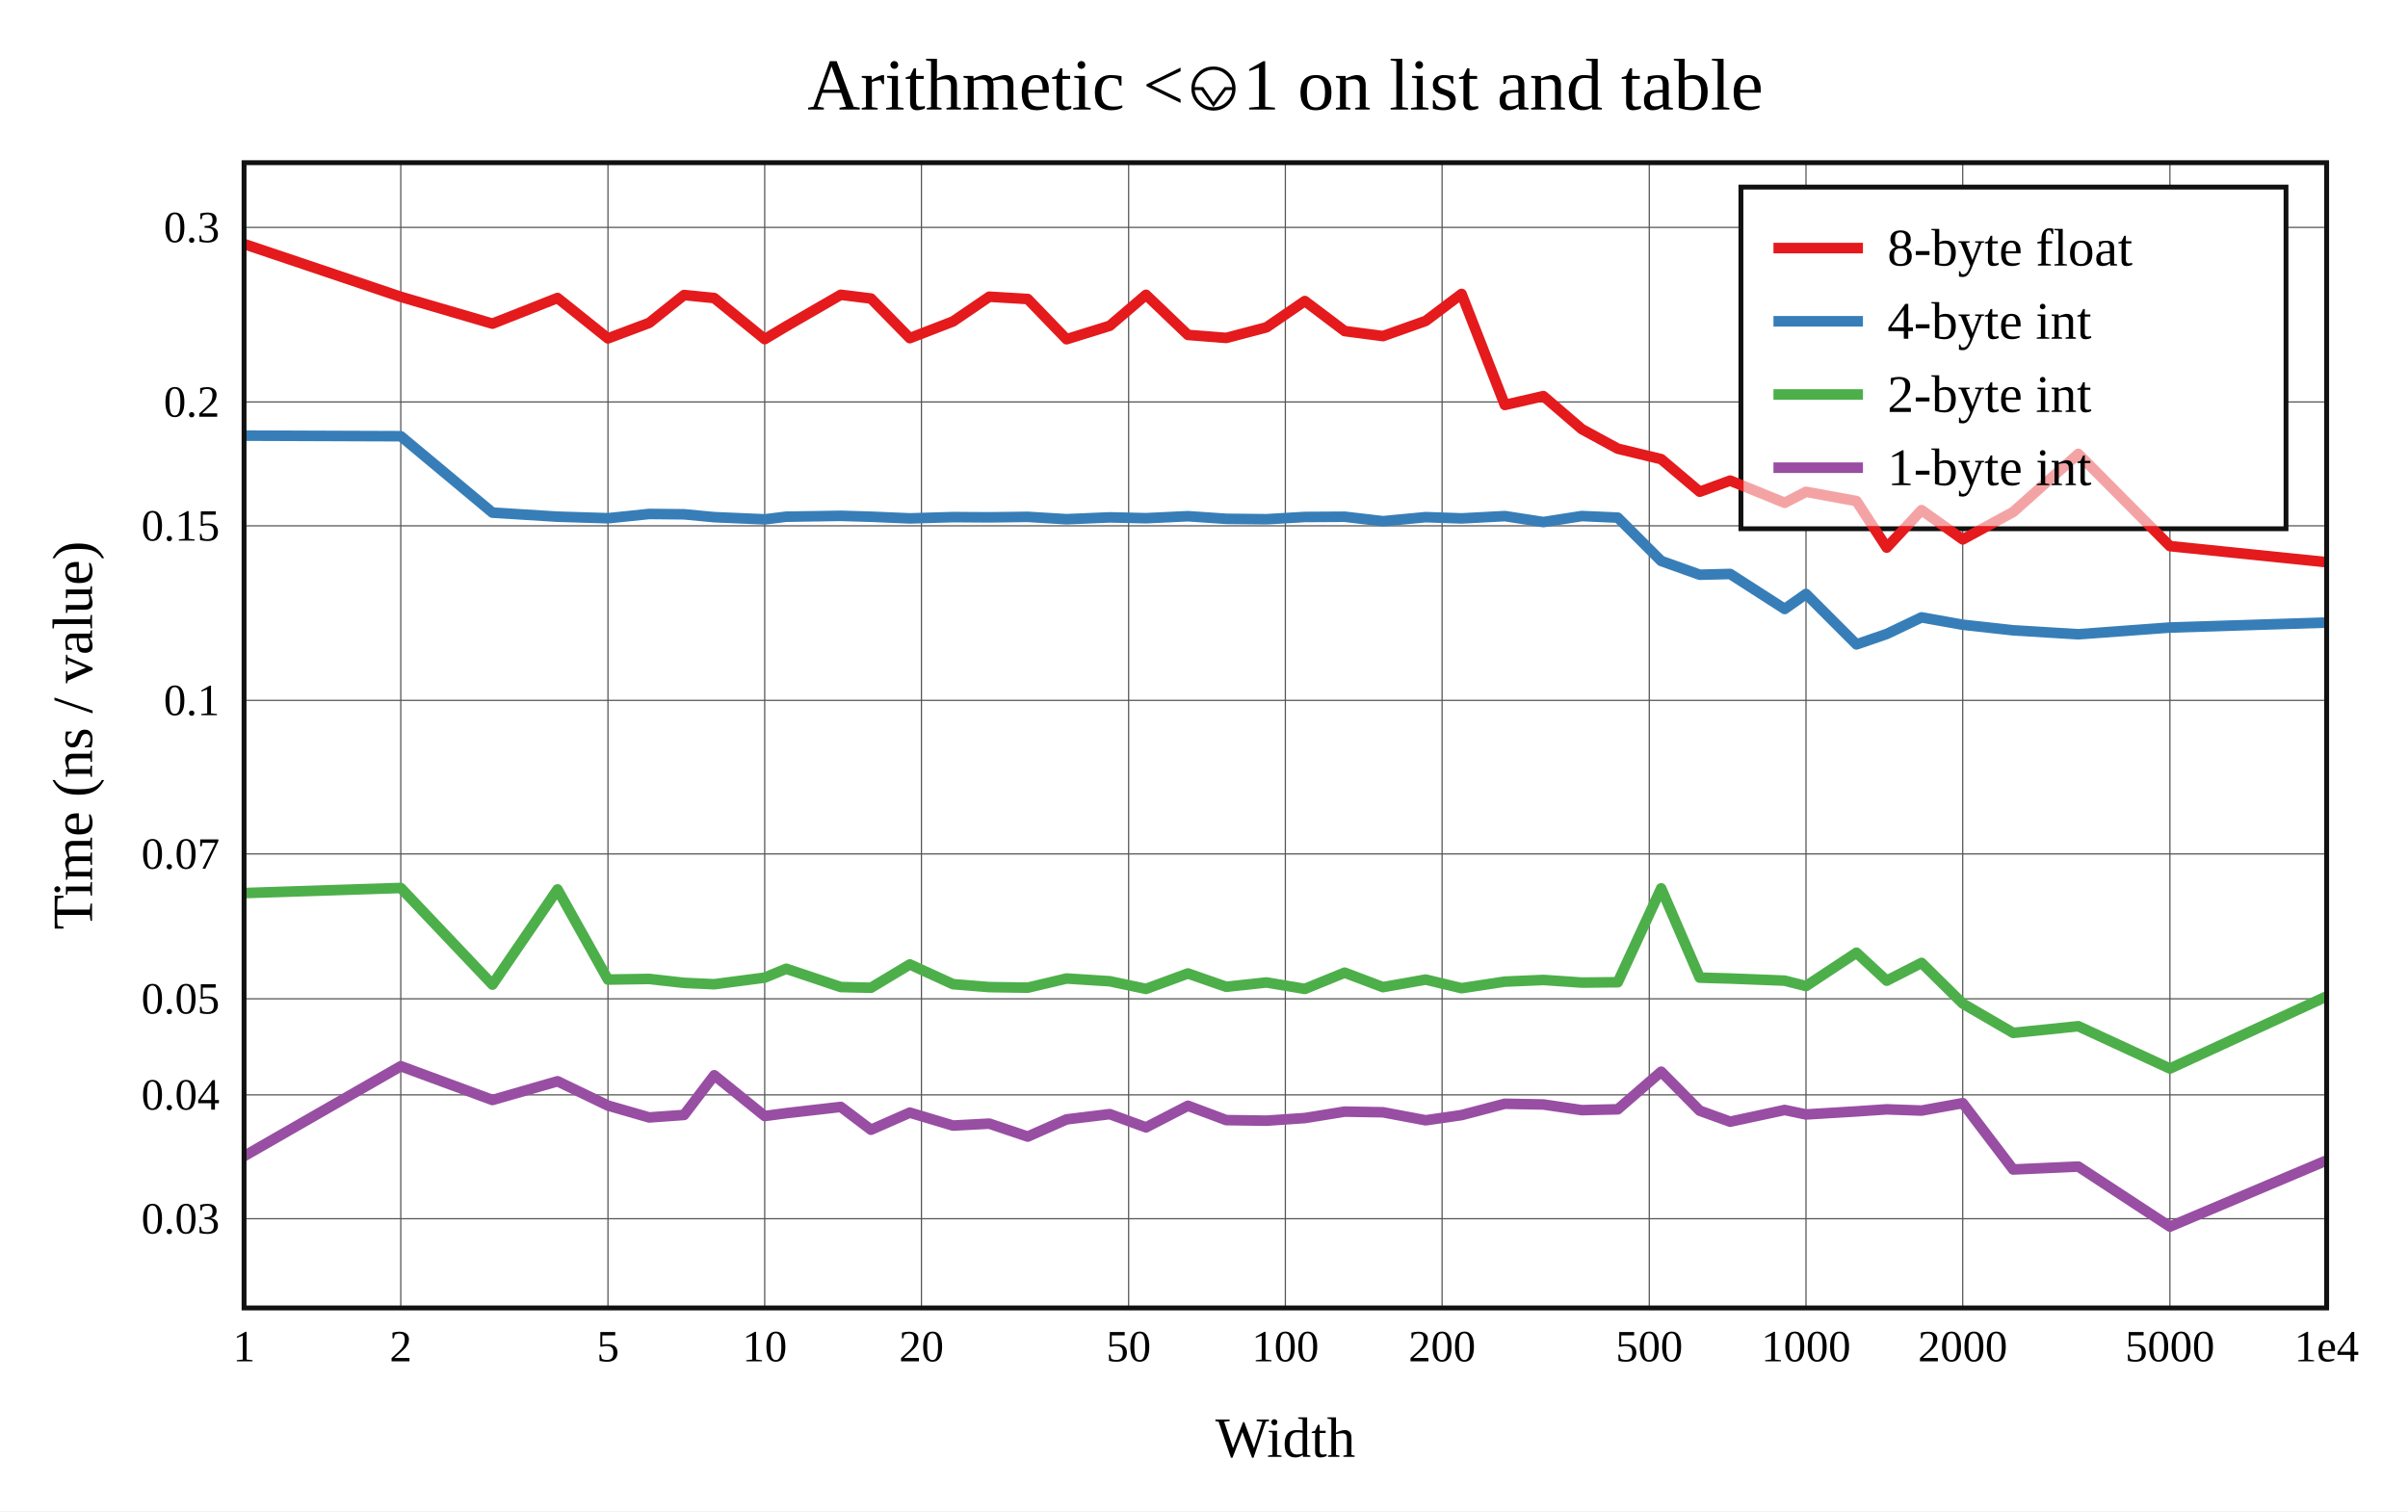
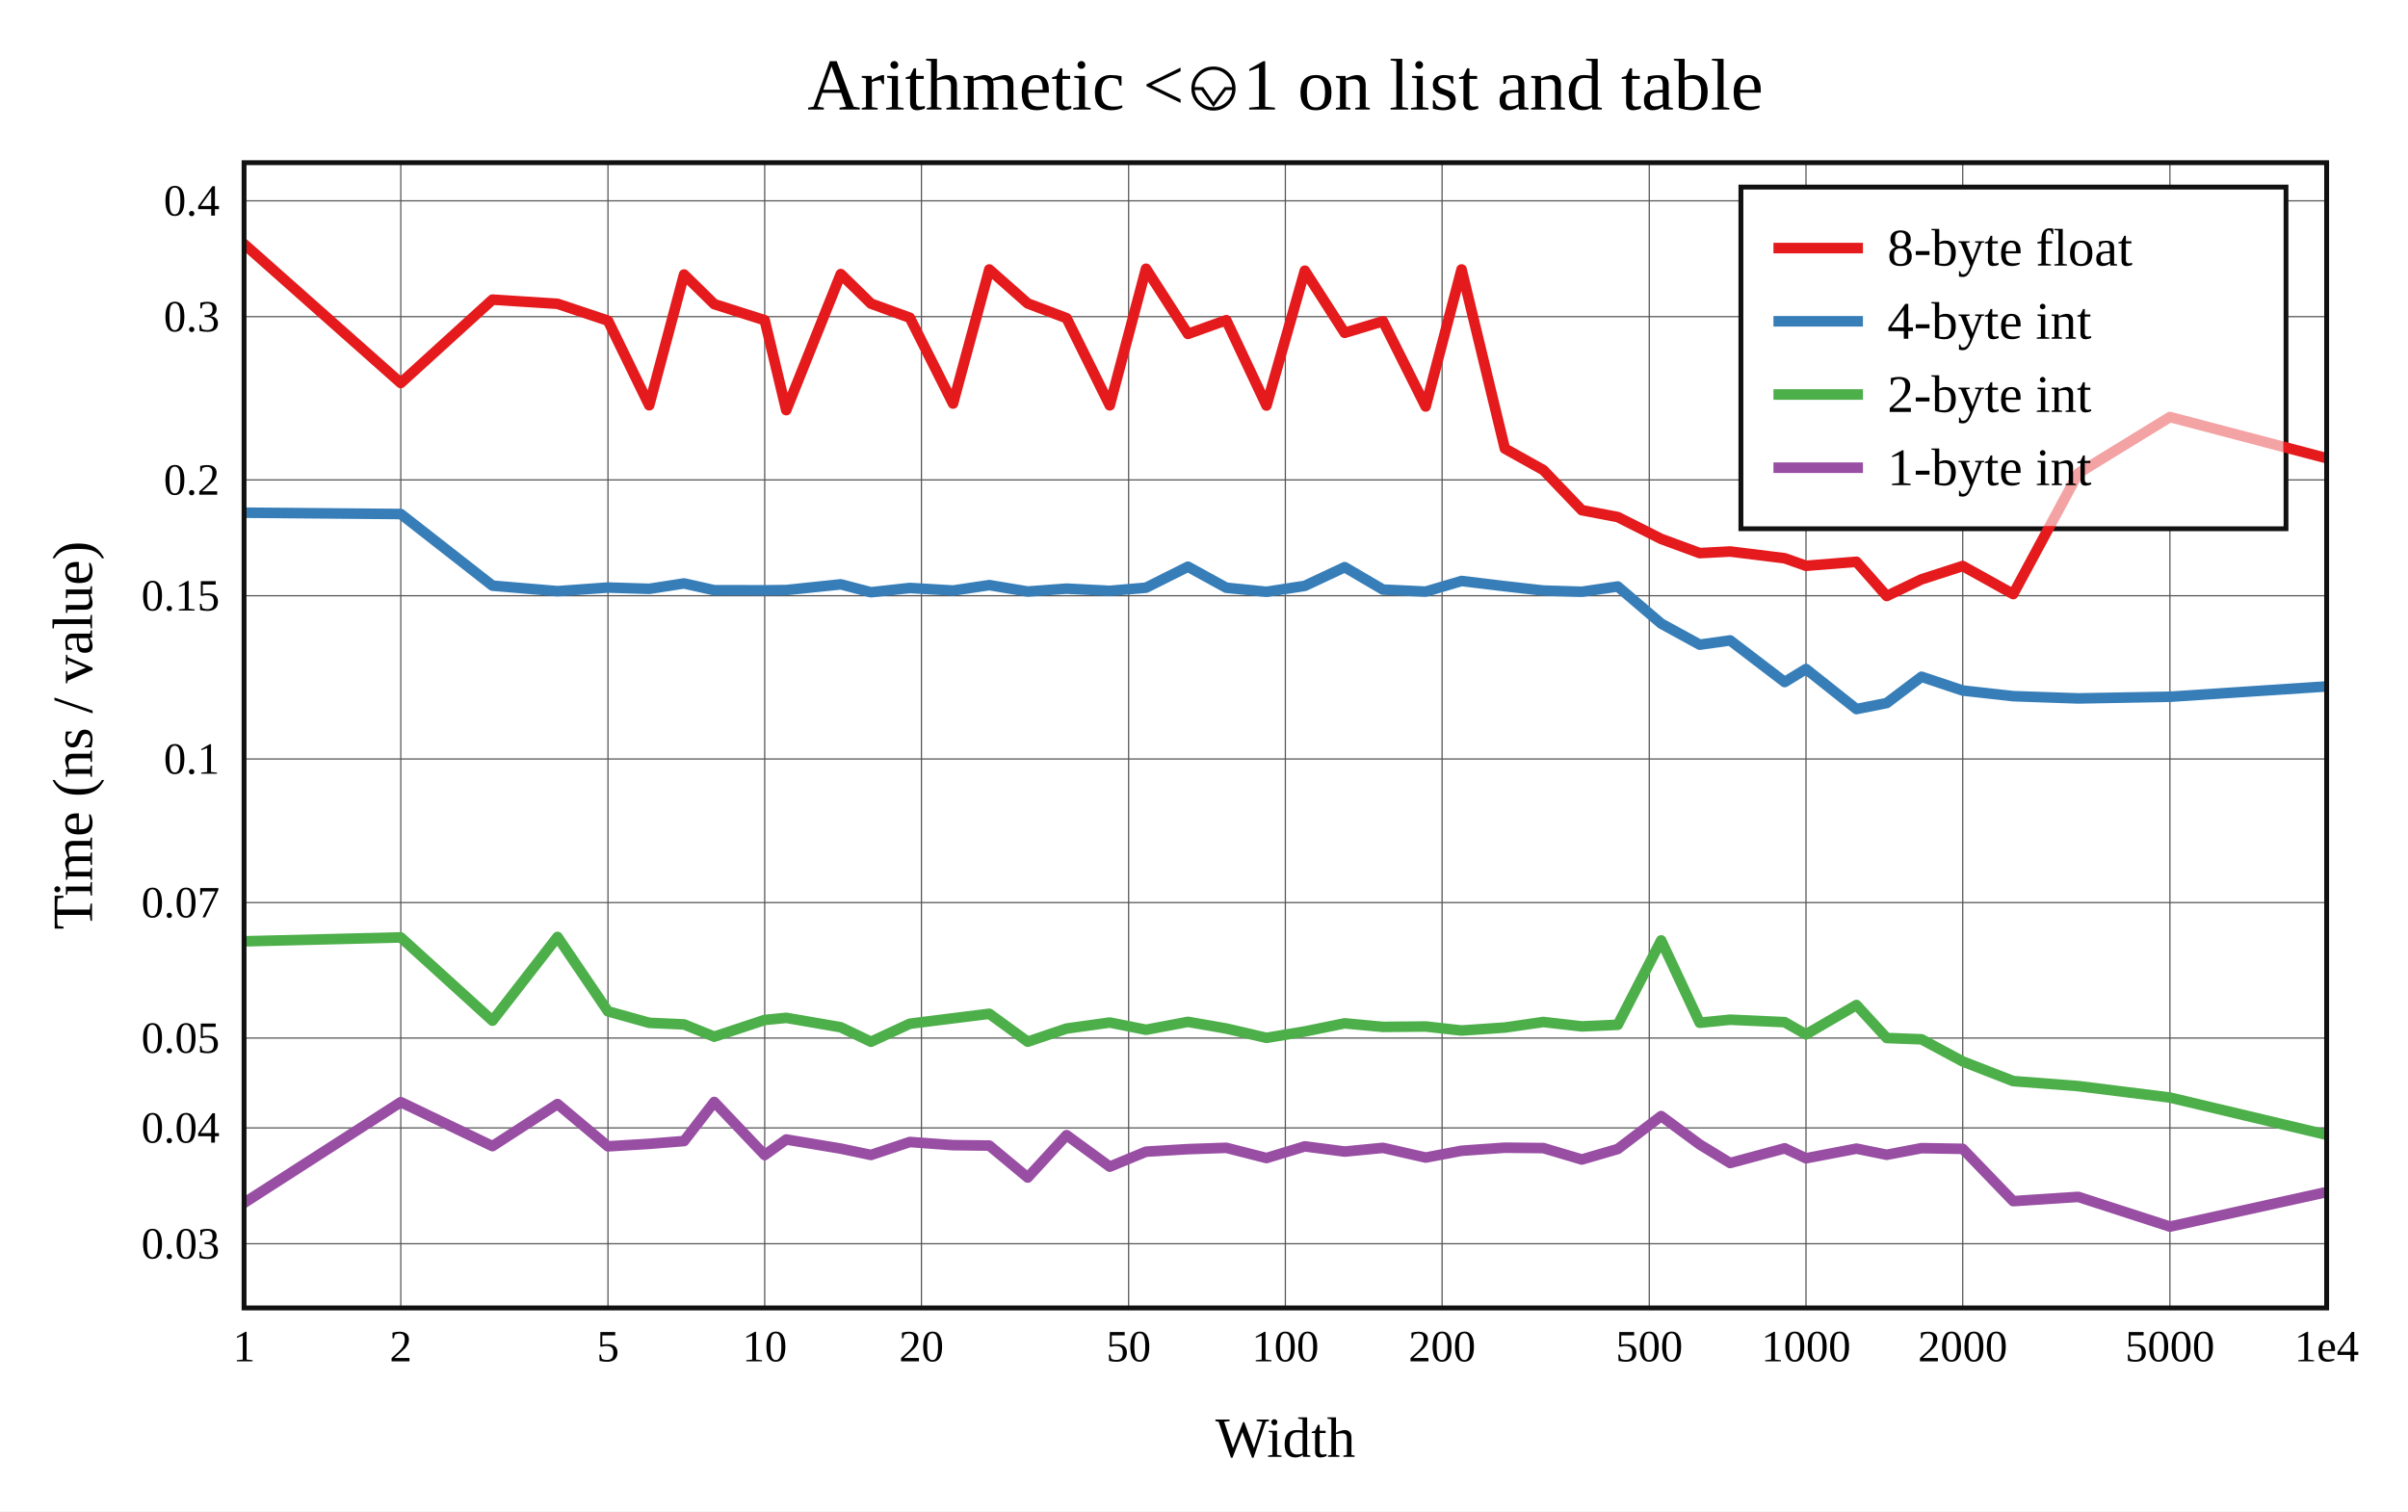
<svg xmlns="http://www.w3.org/2000/svg" viewBox="-60 -40 592 371.6" height="557.4" width="888">
  <g stroke-width="2.6" font-size="14px" text-anchor="middle">
    <defs>
      <clipPath id="clip">
        <rect x="0" y="0" width="512" height="281.6" />
      </clipPath>
    </defs>
    <rect fill="white" x="-60" y="-40" width="592" height="371.6" />
    <text dy="0.33em" font-size="18px" x="256" y="-19">Arithmetic &lt;⎉1 on list and table</text>
    <text dy="0.33em" x="256" y="313.6">Width</text>
    <text dy="0.33em" transform="rotate(-90)" x="-140.8" y="-42">Time (ns / value)</text>
    <g stroke-width="0.3" stroke="#555">
      <path d="M38.532 0v281.6" />
      <path d="M89.468 0v281.6" />
      <path d="M128 0v281.6" />
      <path d="M166.532 0v281.6" />
      <path d="M217.468 0v281.6" />
      <path d="M256 0v281.6" />
      <path d="M294.532 0v281.6" />
      <path d="M345.468 0v281.6" />
      <path d="M384 0v281.6" />
      <path d="M422.532 0v281.6" />
      <path d="M473.468 0v281.6" />
-       <path d="M0 259.663h512" />
-       <path d="M0 229.209h512" />
-       <path d="M0 205.588h512" />
-       <path d="M0 169.969h512" />
-       <path d="M0 132.212h512" />
-       <path d="M0 89.29h512" />
-       <path d="M0 58.836h512" />
-       <path d="M0 15.914h512" />
+       <path d="M0 265.812h512" />
+       <path d="M0 237.332h512" />
+       <path d="M0 215.241h512" />
+       <path d="M0 181.931h512" />
+       <path d="M0 146.62h512" />
+       <path d="M0 106.48h512" />
+       <path d="M0 78h512" />
+       <path d="M0 37.859h512" />
+       <path d="M0 9.379h512" />
    </g>
    <g font-size="11px">
      <text dy="0.33em" x="0" y="291.1">1</text>
      <text dy="0.33em" x="38.532" y="291.1">2</text>
      <text dy="0.33em" x="89.468" y="291.1">5</text>
      <text dy="0.33em" x="128" y="291.1">10</text>
      <text dy="0.33em" x="166.532" y="291.1">20</text>
      <text dy="0.33em" x="217.468" y="291.1">50</text>
      <text dy="0.33em" x="256" y="291.1">100</text>
      <text dy="0.33em" x="294.532" y="291.1">200</text>
      <text dy="0.33em" x="345.468" y="291.1">500</text>
      <text dy="0.33em" x="384" y="291.1">1000</text>
      <text dy="0.33em" x="422.532" y="291.1">2000</text>
      <text dy="0.33em" x="473.468" y="291.1">5000</text>
      <text dy="0.33em" x="512" y="291.1">1e4</text>
      <g text-anchor="end">
-         <text dy="0.33em" x="-6" y="259.663">0.03</text>
-         <text dy="0.33em" x="-6" y="229.209">0.04</text>
-         <text dy="0.33em" x="-6" y="205.588">0.05</text>
-         <text dy="0.33em" x="-6" y="169.969">0.07</text>
-         <text dy="0.33em" x="-6" y="132.212">0.1</text>
-         <text dy="0.33em" x="-6" y="89.29">0.15</text>
-         <text dy="0.33em" x="-6" y="58.836">0.2</text>
-         <text dy="0.33em" x="-6" y="15.914">0.3</text>
+         <text dy="0.33em" x="-6" y="265.812">0.03</text>
+         <text dy="0.33em" x="-6" y="237.332">0.04</text>
+         <text dy="0.33em" x="-6" y="215.241">0.05</text>
+         <text dy="0.33em" x="-6" y="181.931">0.07</text>
+         <text dy="0.33em" x="-6" y="146.62">0.1</text>
+         <text dy="0.33em" x="-6" y="106.48">0.15</text>
+         <text dy="0.33em" x="-6" y="78">0.2</text>
+         <text dy="0.33em" x="-6" y="37.859">0.3</text>
+         <text dy="0.33em" x="-6" y="9.379">0.4</text>
      </g>
    </g>
    <rect stroke-width="1.2" stroke="#111" fill="white" transform="translate(368,6)" x="0" y="0" width="134" height="84" />
    <g clip-path="url(#clip)" fill="none" stroke-linecap="round" stroke-linejoin="round">
-       <path stroke="#e41a1c" d="M0 20L38.532 32.983L61.072 39.581L77.064 33.274L89.468 43.205L99.603 39.396L108.173 32.545L115.596 33.29L128 43.387L133.298 40.227L146.704 32.485L154.127 33.407L163.68 43.144L174.301 39.037L183.215 32.961L192.659 33.523L202.212 43.408L212.833 40.108L221.746 32.49L232.053 42.353L241.471 43.092L251.365 40.486L260.791 34.022L270.585 41.406L280.003 42.64L290.498 38.916L299.322 32.277L309.965 59.572L319.43 57.399L328.88 65.516L337.727 70.323L348.392 72.894L357.873 80.905L365.351 78.176L378.757 83.626L384 80.931L396.404 83.203L403.844 94.645L412.408 85.432L422.532 92.629L434.936 85.889L450.94 71.603L473.468 94.279L512 98.234" />
-       <path stroke="#377eb8" d="M0 67.114L38.532 67.257L61.072 86.048L77.064 87.042L89.468 87.426L99.603 86.375L108.173 86.459L115.596 87.163L128 87.696L133.298 87.049L146.704 86.835L154.127 87.055L163.68 87.463L174.301 87.149L183.215 87.207L192.659 87.088L202.212 87.665L212.833 87.214L221.746 87.417L232.053 86.929L241.471 87.57L251.365 87.669L260.791 87.117L270.585 87.06L280.003 88.153L290.498 87.159L299.322 87.465L309.965 86.903L319.43 88.363L328.88 86.89L337.727 87.277L348.392 97.929L357.873 101.316L365.351 101.128L378.757 109.735L384 106.045L396.404 118.448L403.844 115.886L412.408 111.801L422.532 113.613L434.936 114.982L450.94 115.957L473.468 114.301L512 113.078" />
-       <path stroke="#4daf4a" d="M0 179.594L38.532 178.338L61.072 202.1L77.064 178.697L89.468 200.861L99.603 200.704L108.173 201.671L115.596 202.009L128 200.382L133.298 198.201L146.704 202.696L154.127 202.874L163.68 197.138L174.301 201.993L183.215 202.712L192.659 202.854L202.212 200.6L212.833 201.273L221.746 203.156L232.053 199.361L241.471 202.638L251.365 201.569L260.791 203.154L270.585 199.164L280.003 202.721L290.498 200.863L299.322 202.981L309.965 201.363L319.43 200.955L328.88 201.599L337.727 201.517L348.392 178.438L357.873 200.386L365.351 200.601L378.757 201.123L384 202.456L396.404 194.258L403.844 201.13L412.408 196.76L422.532 206.758L434.936 213.971L450.94 212.332L473.468 222.739L512 204.996" />
-       <path stroke="#984ea3" d="M0 244.28L38.532 222.161L61.072 230.471L77.064 225.865L89.468 231.84L99.603 234.763L108.173 234.146L115.596 224.393L128 234.411L133.298 233.711L146.704 232.172L154.127 237.78L163.68 233.58L174.301 236.76L183.215 236.28L192.659 239.467L202.212 235.237L212.833 233.945L221.746 237.2L232.053 231.889L241.471 235.418L251.365 235.555L260.791 234.913L270.585 233.328L280.003 233.49L290.498 235.461L299.322 234.186L309.965 231.397L319.43 231.574L328.88 232.963L337.727 232.757L348.392 223.514L357.873 233.104L365.351 235.803L378.757 232.925L384 234.025L396.404 233.272L403.844 232.769L412.408 233.073L422.532 231.243L434.936 247.559L450.94 246.84L473.468 261.6L512 245.326" />
+       <path stroke="#e41a1c" d="M0 20L38.532 54.173L61.072 33.675L77.064 34.698L89.468 38.849L99.603 59.648L108.173 27.501L115.596 34.784L128 38.735L133.298 60.839L146.704 27.394L154.127 34.653L163.68 38.129L174.301 59.225L183.215 26.259L192.659 34.609L202.212 38.235L212.833 59.666L221.746 26.079L232.053 42.104L241.471 38.726L251.365 59.716L260.791 26.563L270.585 41.837L280.003 38.991L290.498 59.946L299.322 26.256L309.965 70.297L319.43 75.577L328.88 85.444L337.727 87.138L348.392 92.513L357.873 96L365.351 95.606L378.757 97.267L384 99.118L396.404 98.133L403.844 106.55L412.408 102.442L422.532 99.174L434.936 106.074L450.94 76.363L473.468 62.542L512 72.662" />
+       <path stroke="#377eb8" d="M0 86.059L38.532 86.387L61.072 104.003L77.064 105.357L89.468 104.467L99.603 104.783L108.173 103.456L115.596 105.122L128 105.15L133.298 105.081L146.704 103.681L154.127 105.622L163.68 104.572L174.301 105.202L183.215 103.872L192.659 105.445L202.212 104.735L212.833 105.276L221.746 104.505L232.053 99.341L241.471 104.51L251.365 105.51L260.791 104.057L270.585 99.455L280.003 104.97L290.498 105.467L299.322 102.854L309.965 104.14L319.43 105.209L328.88 105.501L337.727 104.209L348.392 113.328L357.873 118.513L365.351 117.467L378.757 127.703L384 124.501L396.404 134.346L403.844 132.867L412.408 126.402L422.532 129.789L434.936 131.177L450.94 131.73L473.468 131.318L512 128.784" />
+       <path stroke="#4daf4a" d="M0 191.453L38.532 190.5L61.072 210.968L77.064 190.375L89.468 208.673L99.603 211.496L108.173 211.886L115.596 214.901L128 210.789L133.298 210.274L146.704 212.587L154.127 216.152L163.68 211.716L174.301 210.383L183.215 209.275L192.659 216.135L202.212 212.903L212.833 211.422L221.746 213.202L232.053 211.258L241.471 212.896L251.365 215.194L260.791 213.616L270.585 211.619L280.003 212.5L290.498 212.4L299.322 213.383L309.965 212.656L319.43 211.29L328.88 212.375L337.727 211.977L348.392 191.233L357.873 211.48L365.351 210.727L378.757 211.334L384 214.333L396.404 207.117L403.844 215.231L412.408 215.552L422.532 220.997L434.936 225.824L450.94 227.058L473.468 229.871L512 239.027" />
+       <path stroke="#984ea3" d="M0 255.778L38.532 230.995L61.072 241.812L77.064 231.466L89.468 241.867L99.603 241.252L108.173 240.564L115.596 230.958L128 244.007L133.298 240.184L146.704 242.426L154.127 243.986L163.68 240.796L174.301 241.575L183.215 241.678L192.659 249.534L202.212 239.119L212.833 246.861L221.746 243.176L232.053 242.553L241.471 242.231L251.365 244.745L260.791 241.877L270.585 243.149L280.003 242.238L290.498 244.624L299.322 242.953L309.965 242.201L319.43 242.293L328.88 245.103L337.727 242.519L348.392 234.422L357.873 241.412L365.351 245.966L378.757 242.353L384 244.802L396.404 242.431L403.844 243.939L412.408 242.313L422.532 242.483L434.936 255.341L450.94 254.292L473.468 261.6L512 253.11" />
    </g>
    <rect stroke-width="1.2" stroke="#111" fill="none" x="0" y="0" width="512" height="281.6" />
    <g transform="translate(368,6)" text-anchor="start" font-size="13px">
      <rect fill="white" opacity="0.6" x="0.65" y="0.65" width="132.7" height="82.7" />
      <path stroke="#e41a1c" d="M8 15h22" />
      <path stroke="#377eb8" d="M8 33h22" />
      <path stroke="#4daf4a" d="M8 51h22" />
      <path stroke="#984ea3" d="M8 69h22" />
      <text dy="0.33em" x="36" y="15">8-byte float</text>
      <text dy="0.33em" x="36" y="33">4-byte int</text>
      <text dy="0.33em" x="36" y="51">2-byte int</text>
      <text dy="0.33em" x="36" y="69">1-byte int</text>
    </g>
  </g>
</svg>
